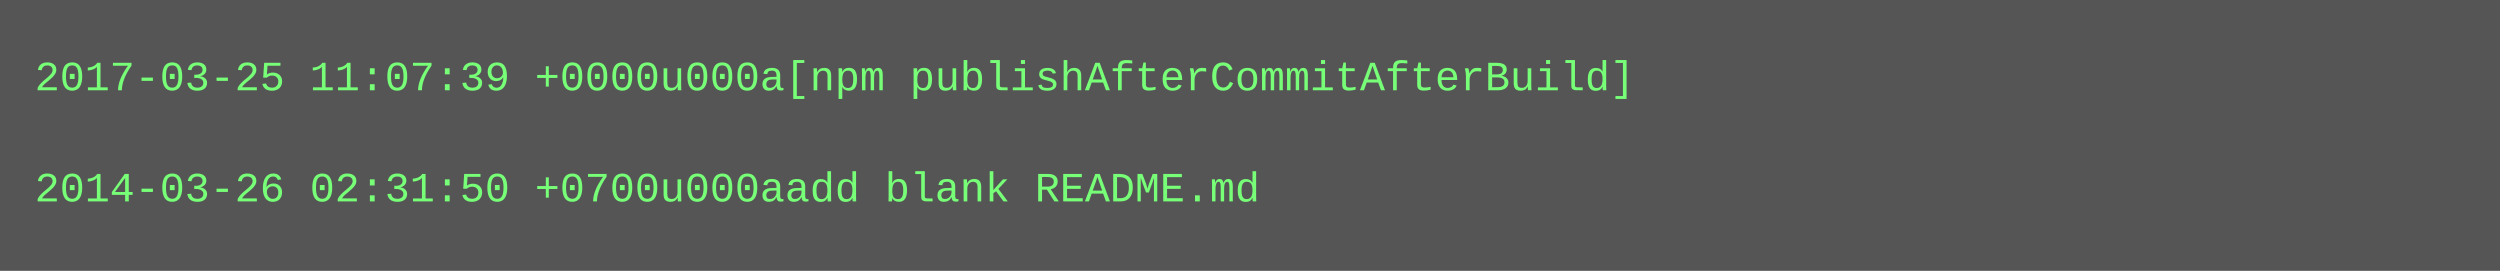
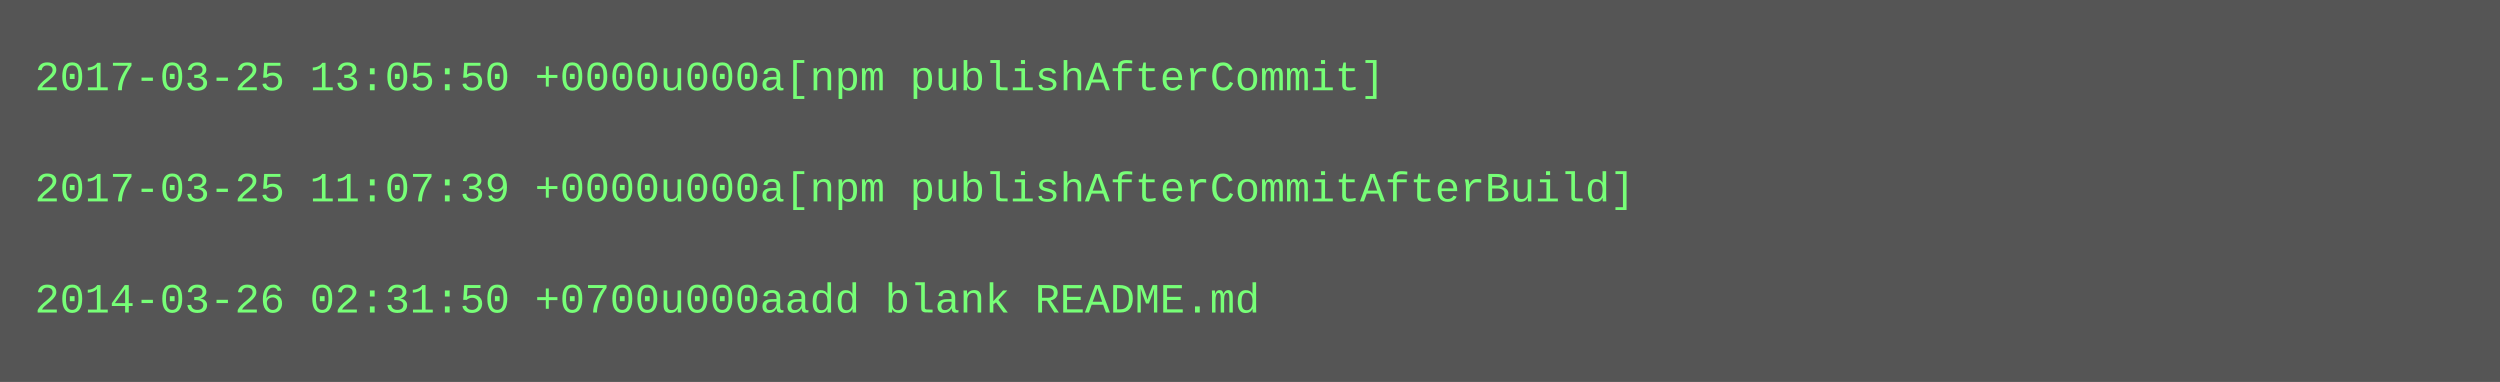
- <svg xmlns="http://www.w3.org/2000/svg" height="78" width="720">
-   <rect height="78" fill="#555" width="720" />
+ <svg xmlns="http://www.w3.org/2000/svg" height="110" width="720">
+   <rect height="110" fill="#555" width="720" />
  <text fill="#7f7" font-family="Courier New" font-size="12" xml:space="preserve">
-     <tspan x="10" y="26">2017-03-25 11:07:39 +0000u000a[npm publishAfterCommitAfterBuild]</tspan>
+     <tspan x="10" y="26">2017-03-25 13:05:50 +0000u000a[npm publishAfterCommit]</tspan>
    <tspan x="10" y="42" />
-     <tspan x="10" y="58">2014-03-26 02:31:50 +0700u000aadd blank README.md</tspan>
+     <tspan x="10" y="58">2017-03-25 11:07:39 +0000u000a[npm publishAfterCommitAfterBuild]</tspan>
+     <tspan x="10" y="74" />
+     <tspan x="10" y="90">2014-03-26 02:31:50 +0700u000aadd blank README.md</tspan>
  </text>
</svg>
